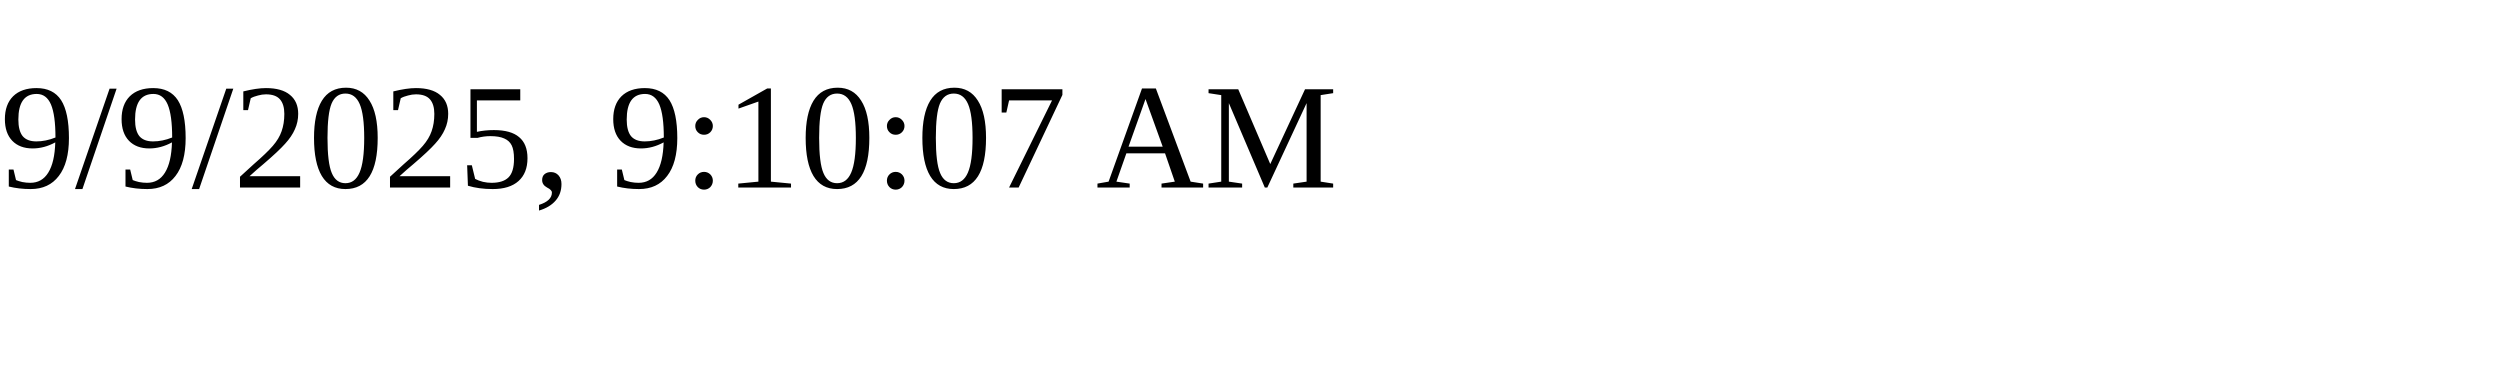
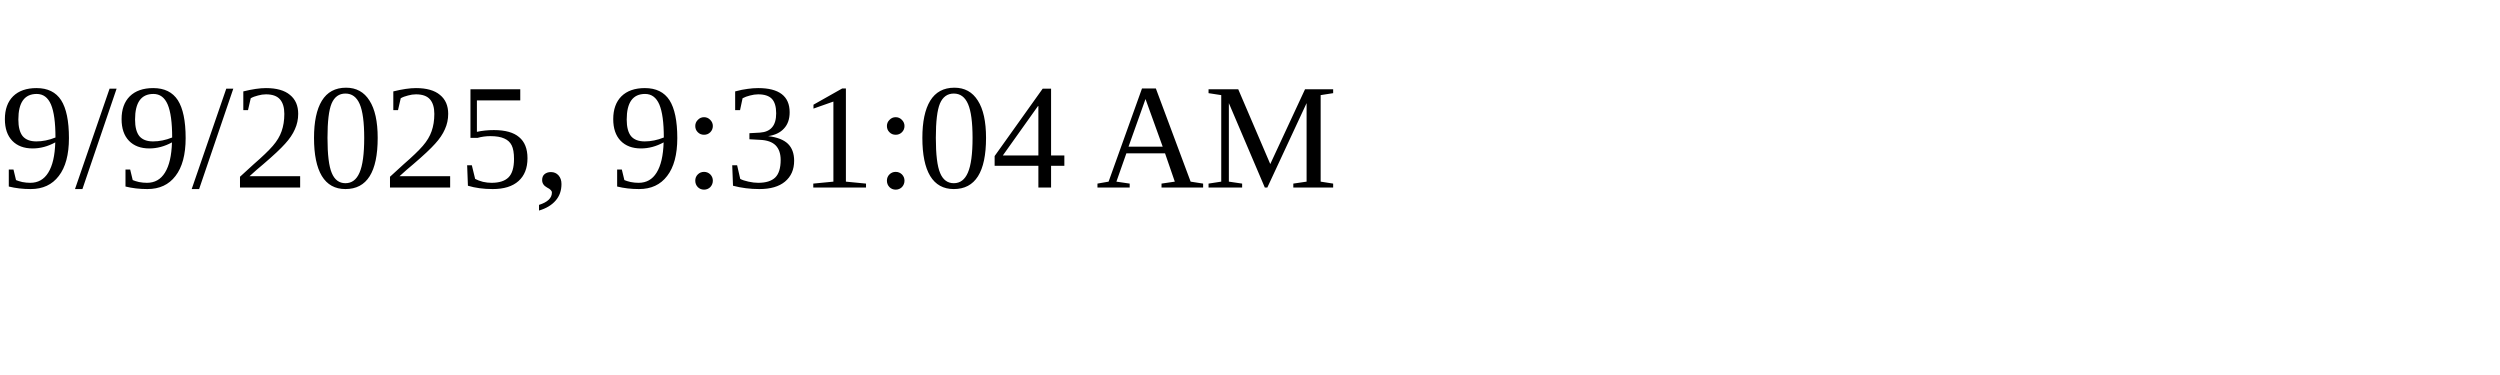
<svg xmlns="http://www.w3.org/2000/svg" height="30" width="200">
-   <text x="0" y="15">9/9/2025, 9:10:07 AM</text>
+   <text x="0" y="15">9/9/2025, 9:31:04 AM</text>
</svg>
